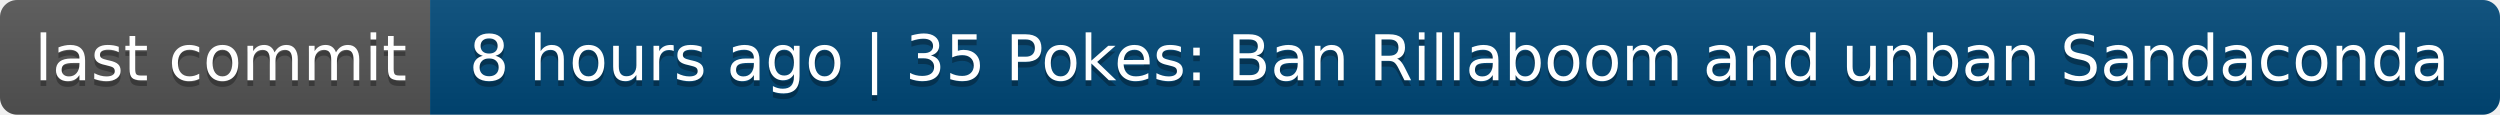
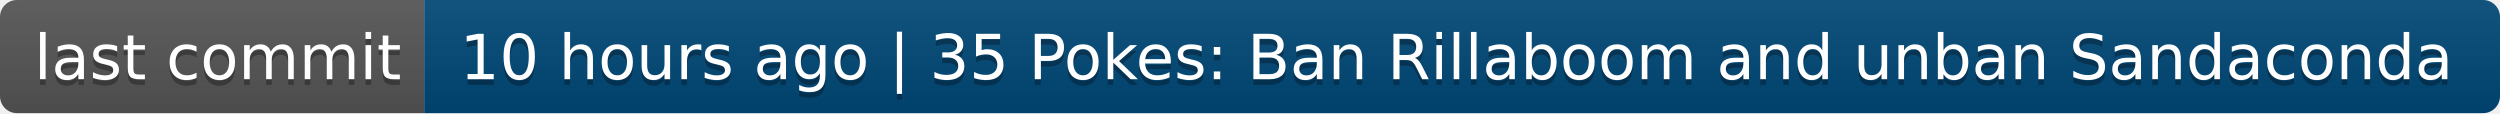
- <svg xmlns="http://www.w3.org/2000/svg" width="436" height="20" role="img" aria-label="last commit: 8 hours ago | 35 Pokes: Ban Rillaboom and unban Sandaconda">
+ <svg xmlns="http://www.w3.org/2000/svg" width="442" height="20" role="img" aria-label="last commit: 10 hours ago | 35 Pokes: Ban Rillaboom and unban Sandaconda">
  <linearGradient id="s" x2="0" y2="100%">
    <stop offset="0" stop-color="#bbb" stop-opacity=".1" />
    <stop offset="1" stop-opacity=".1" />
  </linearGradient>
  <clipPath id="r">
-     <rect width="436" height="20" rx="3" fill="#fff" />
+     <rect width="442" height="20" rx="3" fill="#fff" />
  </clipPath>
  <g clip-path="url(#r)">
    <rect width="75" height="20" fill="#555" />
-     <rect x="75" width="361" height="20" fill="#004878" />
-     <rect width="436" height="20" fill="url(#s)" />
+     <rect x="75" width="367" height="20" fill="#004878" />
+     <rect width="442" height="20" fill="url(#s)" />
  </g>
  <g fill="#fff" text-anchor="middle" font-family="Verdana,Geneva,DejaVu Sans,sans-serif" text-rendering="geometricPrecision" font-size="110">
    <text aria-hidden="true" x="385" y="150" fill="#010101" fill-opacity=".3" transform="scale(.1)" textLength="650">last commit</text>
    <text x="385" y="140" transform="scale(.1)" fill="#fff" textLength="650">last commit</text>
-     <text aria-hidden="true" x="2545" y="150" fill="#010101" fill-opacity=".3" transform="scale(.1)" textLength="3510">8 hours ago | 35 Pokes: Ban Rillaboom and unban Sandaconda</text>
-     <text x="2545" y="140" transform="scale(.1)" fill="#fff" textLength="3510">8 hours ago | 35 Pokes: Ban Rillaboom and unban Sandaconda</text>
+     <text aria-hidden="true" x="2575" y="150" fill="#010101" fill-opacity=".3" transform="scale(.1)" textLength="3570">10 hours ago | 35 Pokes: Ban Rillaboom and unban Sandaconda</text>
+     <text x="2575" y="140" transform="scale(.1)" fill="#fff" textLength="3570">10 hours ago | 35 Pokes: Ban Rillaboom and unban Sandaconda</text>
  </g>
</svg>
